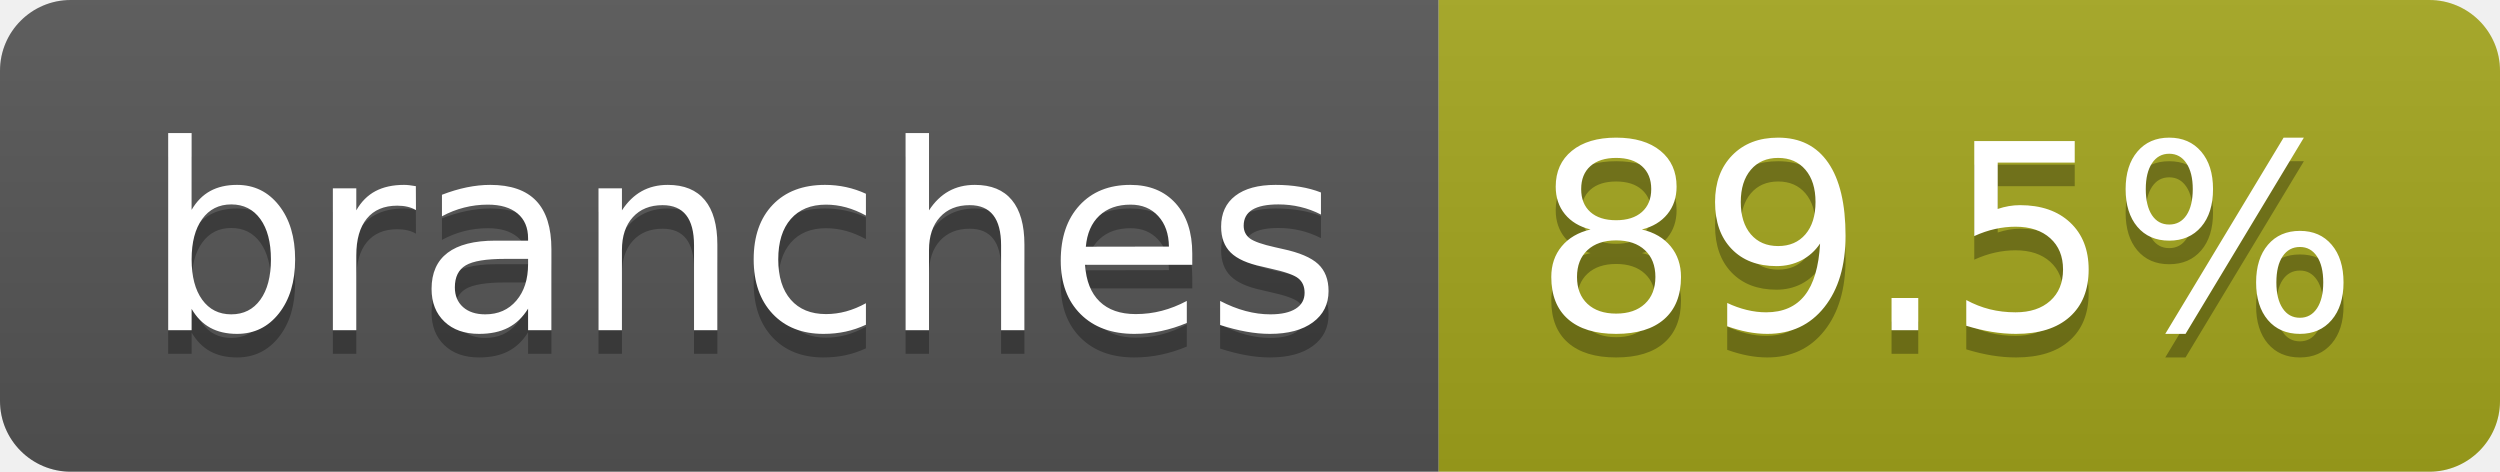
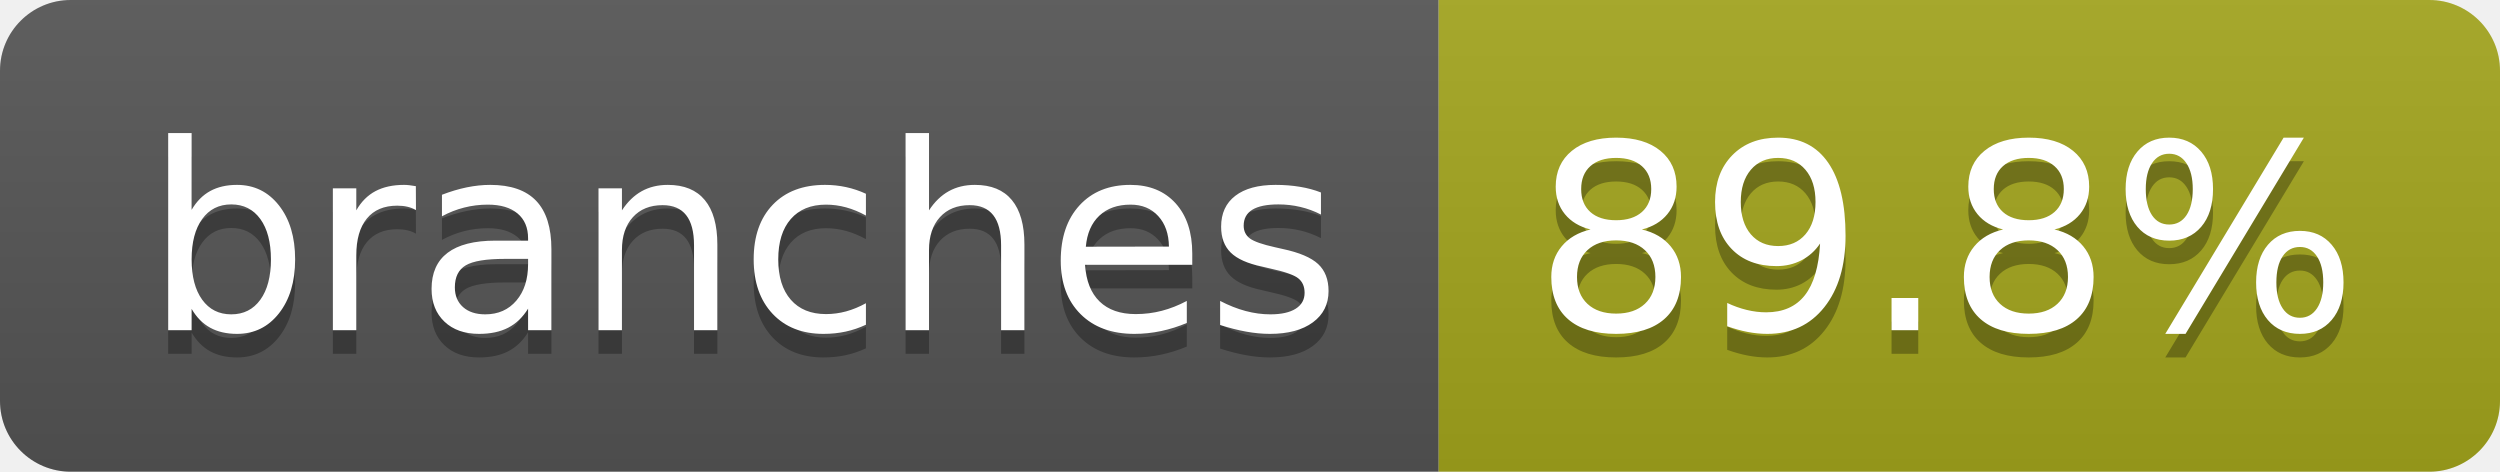
- <svg xmlns="http://www.w3.org/2000/svg" width="106" height="20" role="img" aria-label="branches: 89.5%">
+ <svg xmlns="http://www.w3.org/2000/svg" width="106" height="20" role="img" aria-label="branches: 89.8%">
  <linearGradient id="s" x2="0" y2="100%">
    <stop offset="0" stop-color="#bbb" stop-opacity=".1" />
    <stop offset="1" stop-opacity=".1" />
  </linearGradient>
  <clipPath id="r">
    <rect width="106" height="20" rx="3" fill="#fff" />
  </clipPath>
  <g clip-path="url(#r)">
    <rect width="61" height="20" fill="#555" />
    <rect x="61" width="45" height="20" fill="#a4a61d" />
    <rect width="106" height="20" fill="url(#s)" />
  </g>
  <g fill="#fff" text-anchor="middle" font-family="Verdana,Geneva,DejaVu Sans,sans-serif" text-rendering="geometricPrecision" font-size="110">
    <text aria-hidden="true" x="315" y="150" fill="#010101" fill-opacity=".3" transform="scale(.1)" textLength="507">branches</text>
    <text x="315" y="140" transform="scale(.1)" fill="#fff" textLength="507">branches</text>
-     <text aria-hidden="true" x="825" y="150" fill="#010101" fill-opacity=".3" transform="scale(.1)" textLength="350">89.5%</text>
-     <text x="825" y="140" transform="scale(.1)" fill="#fff" textLength="350">89.5%</text>
+     <text aria-hidden="true" x="825" y="150" fill="#010101" fill-opacity=".3" transform="scale(.1)" textLength="350">89.8%</text>
+     <text x="825" y="140" transform="scale(.1)" fill="#fff" textLength="350">89.8%</text>
  </g>
</svg>
